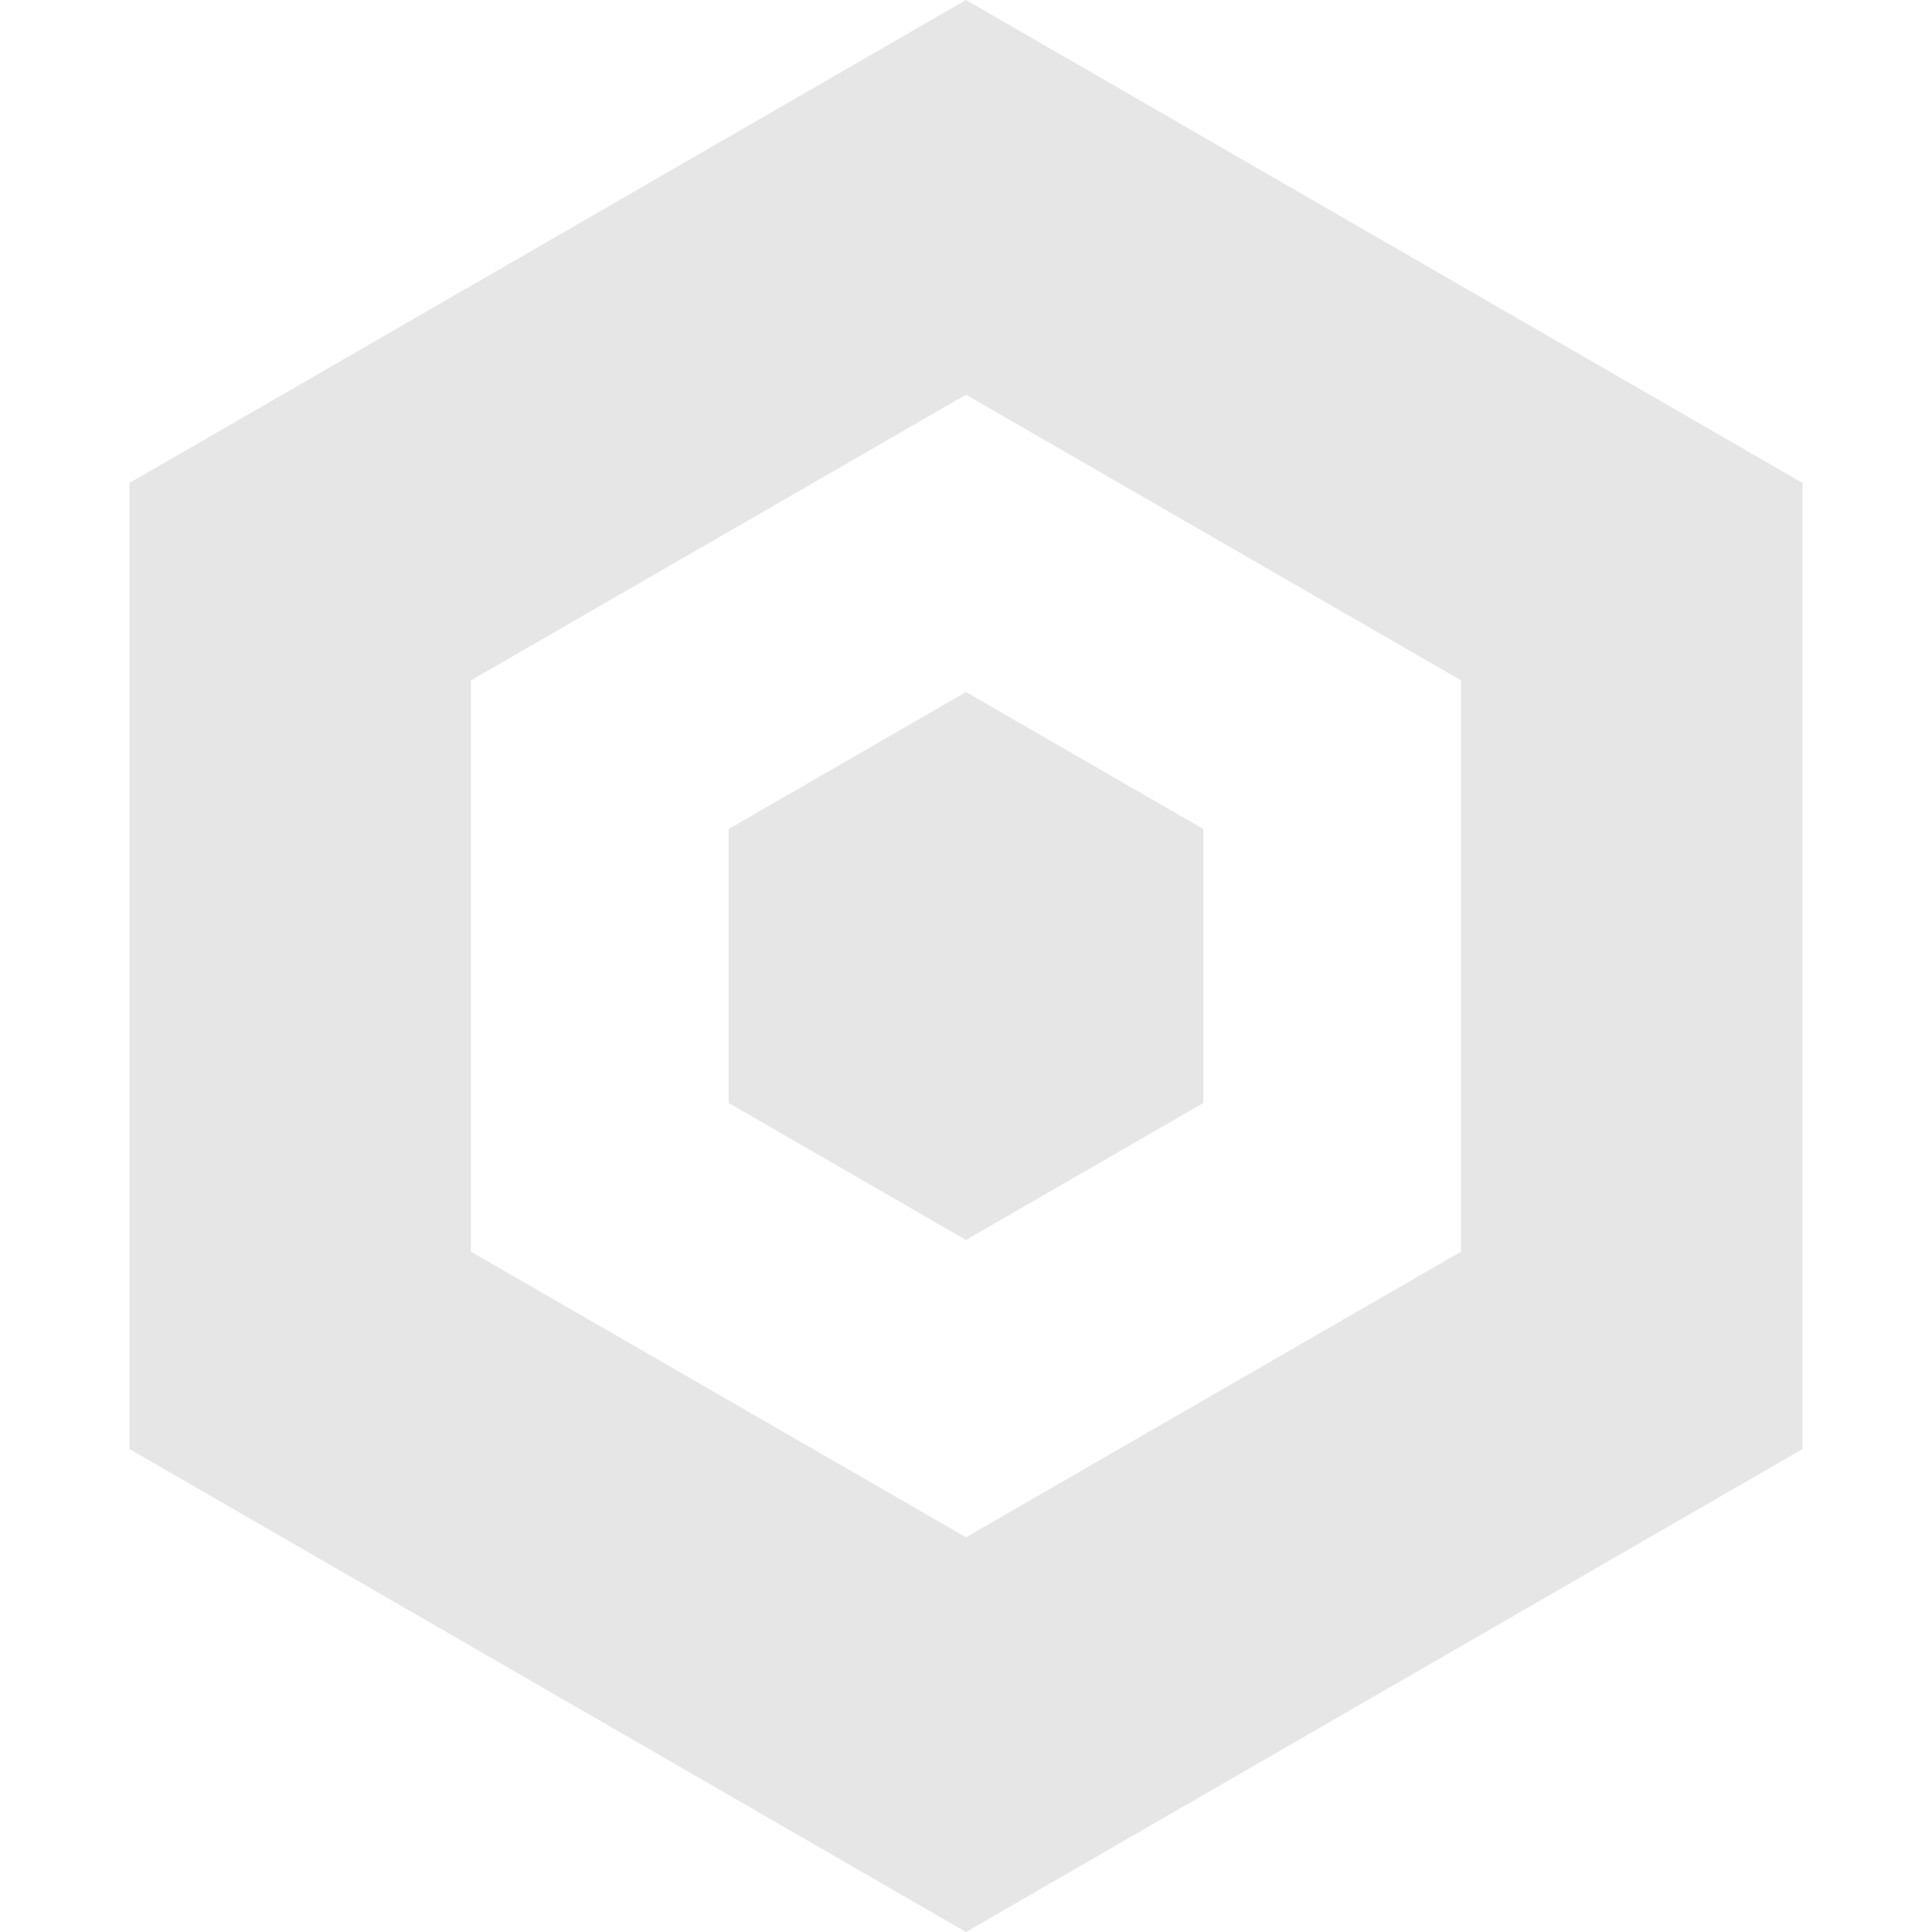
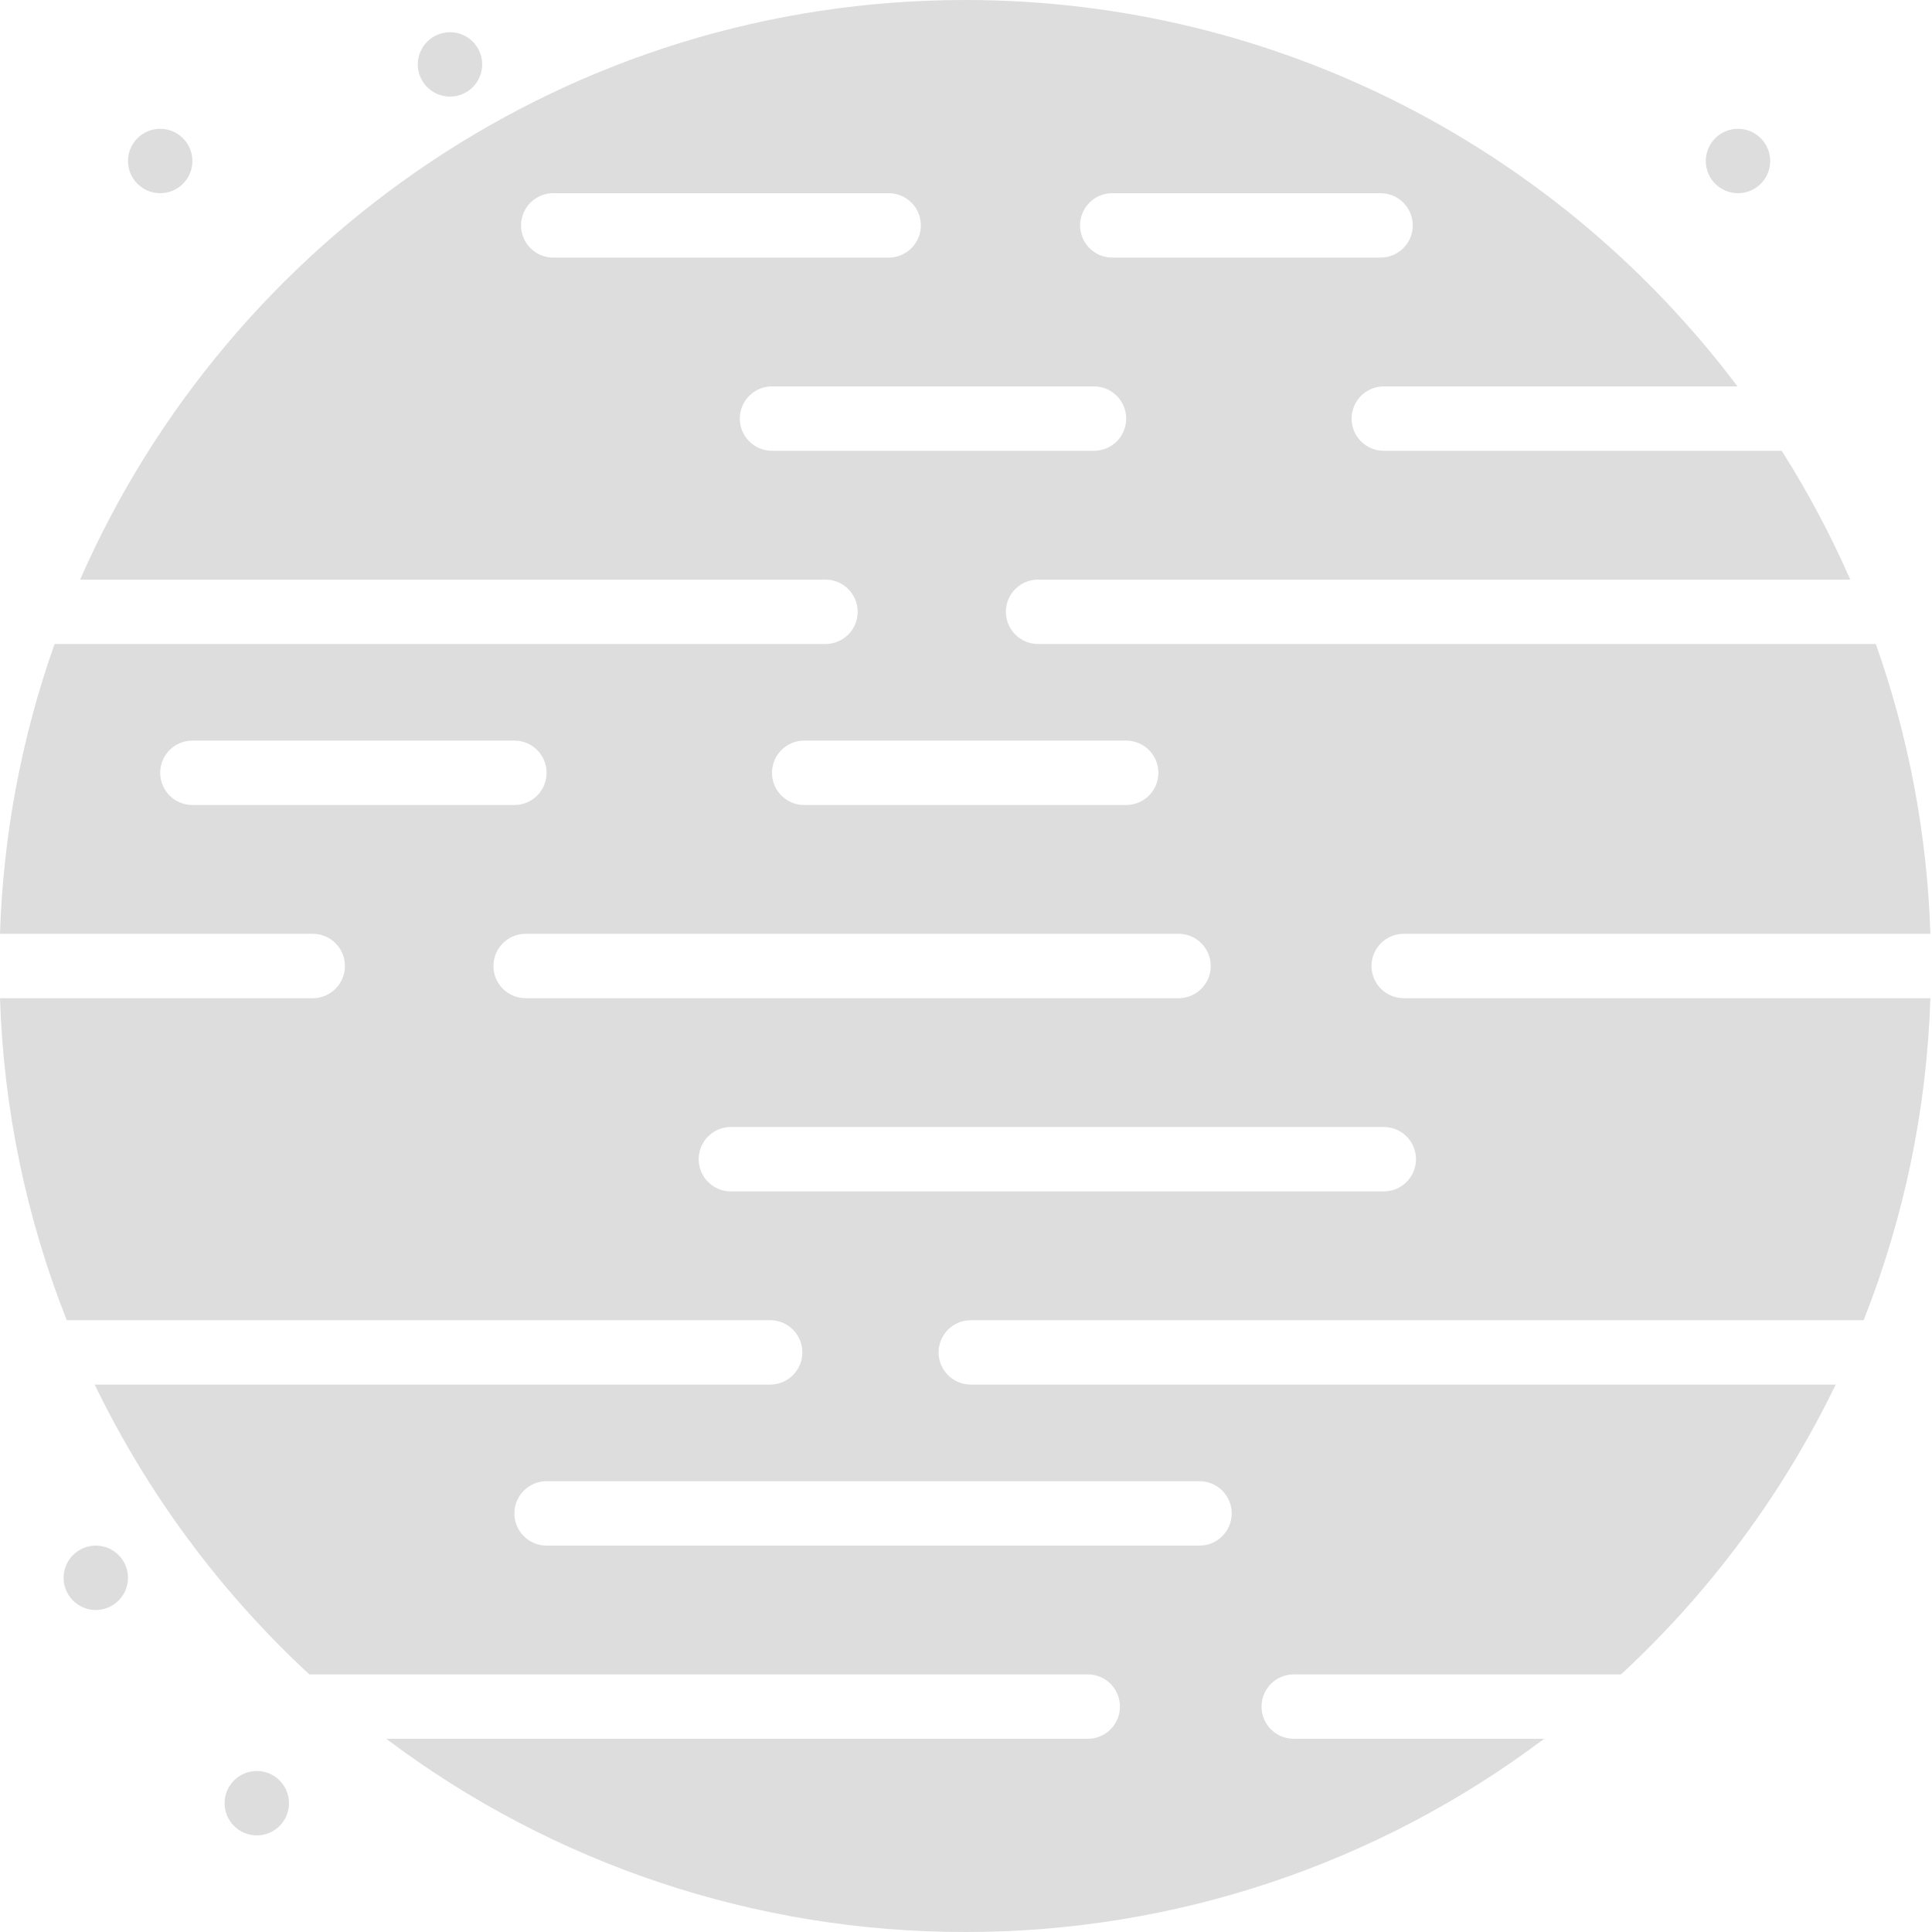
- <svg xmlns="http://www.w3.org/2000/svg" version="1.1" id="Capa_1" x="0px" y="0px" viewBox="-49 141 512 512" style="enable-background:new -49 141 512 512;" xml:space="preserve">
-   <style type="text/css">
- 	.st0{opacity:0.1;}
- </style>
-   <path class="st0" d="M428.7,525V269L207,141L-14.7,269v256L207,653L428.7,525z M75.8,321.3L207,245.6l131.2,75.7v151.4L207,548.4  L75.8,472.7V321.3z M207,469.6l-62.9-36.3v-72.6l62.9-36.3l62.9,36.3v72.6L207,469.6z" />
+ <svg xmlns="http://www.w3.org/2000/svg" width="60px" height="60px" viewBox="0 0 60 60" version="1.1">
+   <g id="Page-1" stroke="none" stroke-width="1" fill="none" fill-rule="evenodd" fill-opacity="0.334">
+     <g id="nephos-white" fill="#9B9B9B" fill-rule="nonzero">
+       <path d="M4.975,6 C5.527,6 5.975,5.552 5.975,5 C5.975,4.448 5.527,4 4.975,4 C4.423,4 3.975,4.448 3.975,5 C3.975,5.552 4.423,6 4.975,6 Z M7.975,55 C7.423,55 6.975,55.448 6.975,56 C6.975,56.552 7.423,57 7.975,57 C8.527,57 8.975,56.552 8.975,56 C8.975,55.448 8.527,55 7.975,55 Z M2.975,48 C2.423,48 1.975,48.448 1.975,49 C1.975,49.552 2.423,50 2.975,50 C3.527,50 3.975,49.552 3.975,49 C3.975,48.448 3.527,48 2.975,48 Z M13.975,3 C14.527,3 14.975,2.552 14.975,2 C14.975,1.448 14.527,1 13.975,1 C13.423,1 12.975,1.448 12.975,2 C12.975,2.552 13.423,3 13.975,3 Z M53.975,6 C54.527,6 54.975,5.552 54.975,5 C54.975,4.448 54.527,4 53.975,4 C53.423,4 52.975,4.448 52.975,5 C52.975,5.552 53.423,6 53.975,6 Z M42.593,30 C42.593,29.448 43.041,29 43.593,29 L59.95,29 C59.852,25.931 59.28,22.895 58.255,20 L32.238,20 C31.686,20 31.238,19.552 31.238,19 C31.238,18.448 31.686,18 32.238,18 L57.462,18 C56.855,16.615 56.143,15.277 55.333,14 L42.975,14 C42.423,14 41.975,13.552 41.975,13 C41.975,12.448 42.423,12 42.975,12 L53.959,12 C48.48,4.718 39.769,0 29.975,0 C17.698,0 7.126,7.416 2.488,18 L25.636,18 C26.188,18 26.636,18.448 26.636,19 C26.636,19.552 26.188,20 25.636,20 L1.695,20 C0.67,22.895 0.098,25.931 -2.73539413e-09,29 L9.712,29 C10.264,29 10.712,29.448 10.712,30 C10.712,30.552 10.264,31 9.712,31 L-2.73539337e-09,31 C0.11,34.428 0.812,37.811 2.073,41 L23.918,41 C24.47,41 24.918,41.448 24.918,42 C24.918,42.552 24.47,43 23.918,43 L2.941,43 C4.582,46.39 6.843,49.442 9.607,52 L33.781,52 C34.333,52 34.781,52.448 34.781,53 C34.781,53.552 34.333,54 33.781,54 L11.996,54 C17.178,57.901 23.489,60.007 29.975,60 C36.461,60.007 42.772,57.901 47.954,54 L40.178,54 C39.626,54 39.178,53.552 39.178,53 C39.178,52.448 39.626,52 40.178,52 L50.343,52 C53.107,49.442 55.368,46.39 57.009,43 L30.149,43 C29.597,43 29.149,42.552 29.149,42 C29.149,41.448 29.597,41 30.149,41 L57.877,41 C59.138,37.811 59.84,34.428 59.95,31 L43.593,31 C43.041,31 42.593,30.552 42.593,30 Z M34.542,6 L42.875,6 C43.427,6 43.875,6.448 43.875,7 C43.875,7.552 43.427,8 42.875,8 L34.542,8 C33.99,8 33.542,7.552 33.542,7 C33.542,6.448 33.99,6 34.542,6 Z M16.181,7 C16.181,6.448 16.629,6 17.181,6 L27.598,6 C28.15,6 28.598,6.448 28.598,7 C28.598,7.552 28.15,8 27.598,8 L17.181,8 C16.629,8 16.181,7.552 16.181,7 Z M23.975,14 C23.423,14 22.975,13.552 22.975,13 C22.975,12.448 23.423,12 23.975,12 L33.975,12 C34.527,12 34.975,12.448 34.975,13 C34.975,13.552 34.527,14 33.975,14 L23.975,14 Z M24.975,23 L34.975,23 C35.527,23 35.975,23.448 35.975,24 C35.975,24.552 35.527,25 34.975,25 L24.975,25 C24.423,25 23.975,24.552 23.975,24 C23.975,23.448 24.423,23 24.975,23 Z M5.975,25 C5.423,25 4.975,24.552 4.975,24 C4.975,23.448 5.423,23 5.975,23 L15.975,23 C16.527,23 16.975,23.448 16.975,24 C16.975,24.552 16.527,25 15.975,25 L5.975,25 Z M15.324,30 C15.324,29.448 15.772,29 16.324,29 L36.601,29 C37.153,29 37.601,29.448 37.601,30 C37.601,30.552 37.153,31 36.601,31 L16.324,31 C15.772,31 15.324,30.552 15.324,30 Z M37.252,46 C37.804,46 38.252,46.448 38.252,47 C38.252,47.552 37.804,48 37.252,48 L16.975,48 C16.423,48 15.975,47.552 15.975,47 C15.975,46.448 16.423,46 16.975,46 L37.252,46 Z M43.975,36 C43.975,36.552 43.527,37 42.975,37 L22.698,37 C22.146,37 21.698,36.552 21.698,36 C21.698,35.448 22.146,35 22.698,35 L42.975,35 C43.527,35 43.975,35.448 43.975,36 Z" id="Shape" />
+     </g>
+   </g>
</svg>
